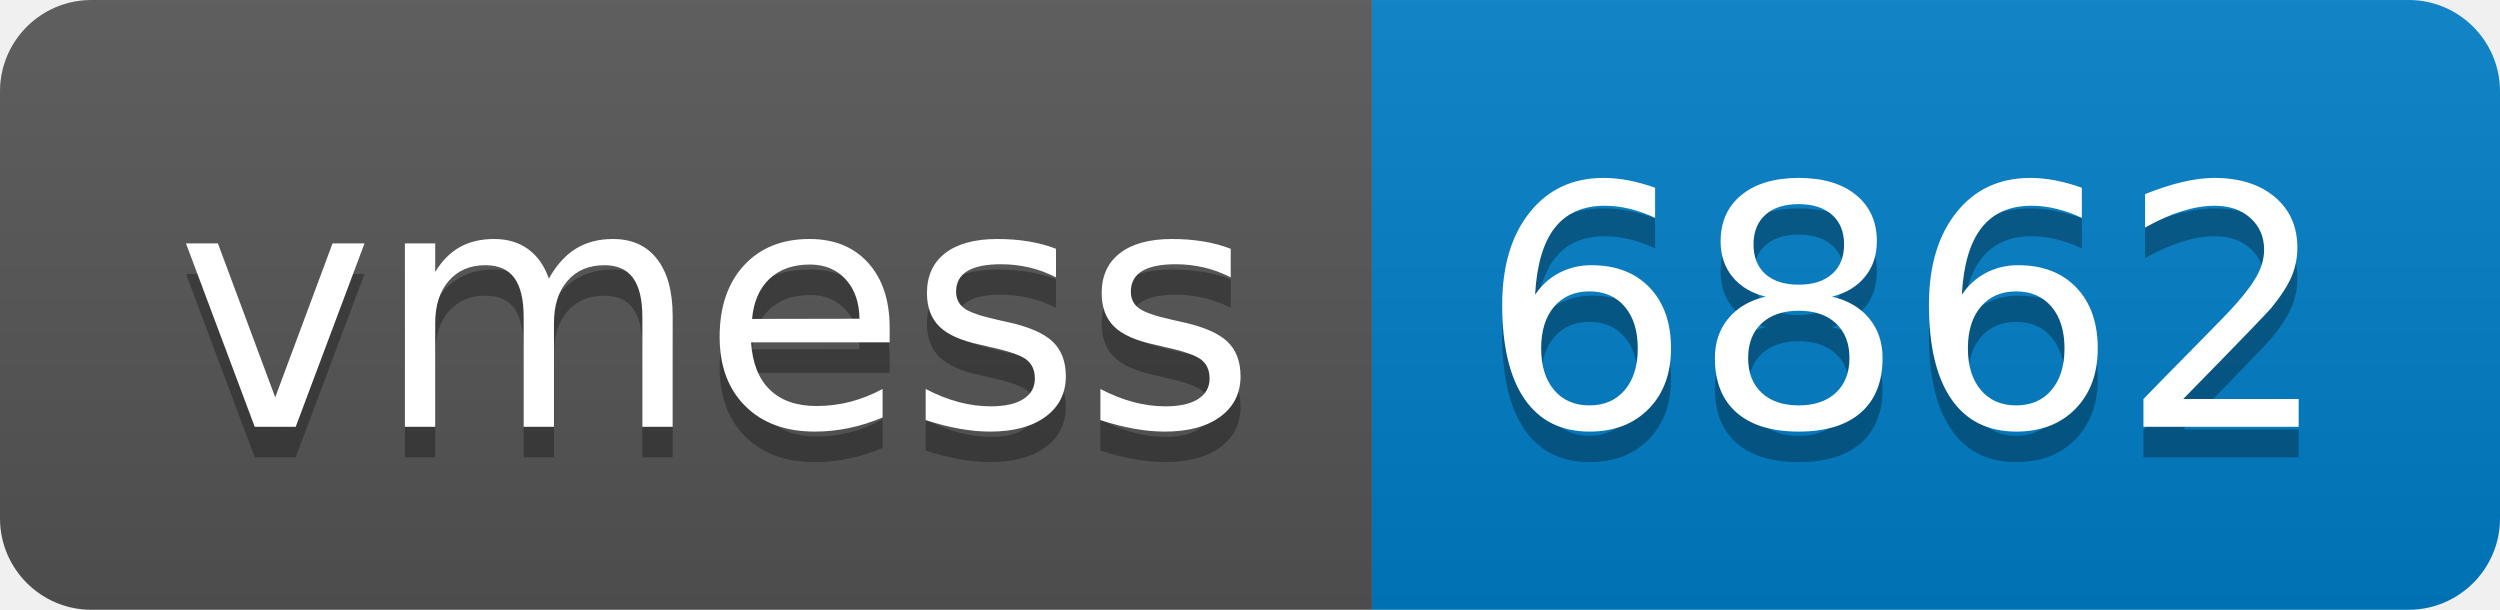
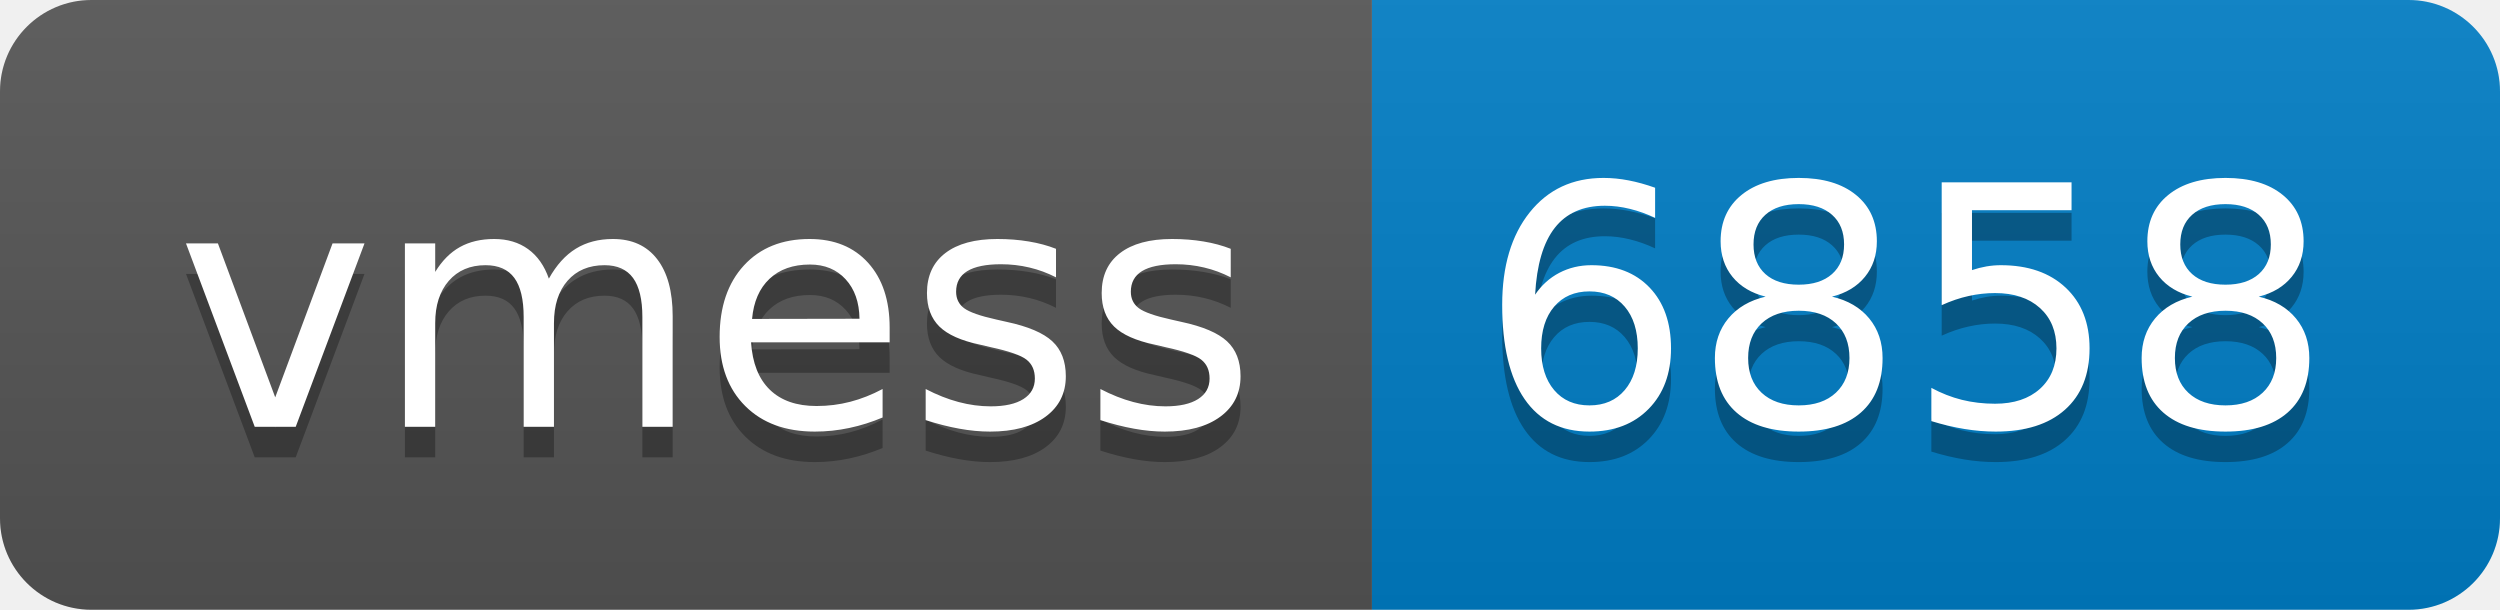
- <svg xmlns="http://www.w3.org/2000/svg" width="82" height="20" role="img" aria-label="vmess: 6862">
+ <svg xmlns="http://www.w3.org/2000/svg" width="82" height="20" role="img" aria-label="vmess: 6858">
  <linearGradient id="s" x2="0" y2="100%">
    <stop offset="0" stop-color="#bbb" stop-opacity=".1" />
    <stop offset="1" stop-opacity=".1" />
  </linearGradient>
  <clipPath id="r">
    <rect width="82" height="20" rx="3" fill="#fff" />
  </clipPath>
  <g clip-path="url(#r)">
    <rect width="45" height="20" fill="#555" />
    <rect x="45" width="37" height="20" fill="#007ec6" />
    <rect width="82" height="20" fill="url(#s)" />
  </g>
  <g fill="#fff" text-anchor="middle" font-family="Verdana,Geneva,DejaVu Sans,sans-serif" text-rendering="geometricPrecision" font-size="110">
    <text aria-hidden="true" x="235" y="150" fill="#010101" fill-opacity=".3" transform="scale(.1)" textLength="350">vmess</text>
    <text x="235" y="140" transform="scale(.1)" fill="#fff" textLength="350">vmess</text>
-     <text aria-hidden="true" x="625" y="150" fill="#010101" fill-opacity=".3" transform="scale(.1)" textLength="270">6862</text>
-     <text x="625" y="140" transform="scale(.1)" fill="#fff" textLength="270">6862</text>
+     <text aria-hidden="true" x="625" y="150" fill="#010101" fill-opacity=".3" transform="scale(.1)" textLength="270">6858</text>
+     <text x="625" y="140" transform="scale(.1)" fill="#fff" textLength="270">6858</text>
  </g>
</svg>
